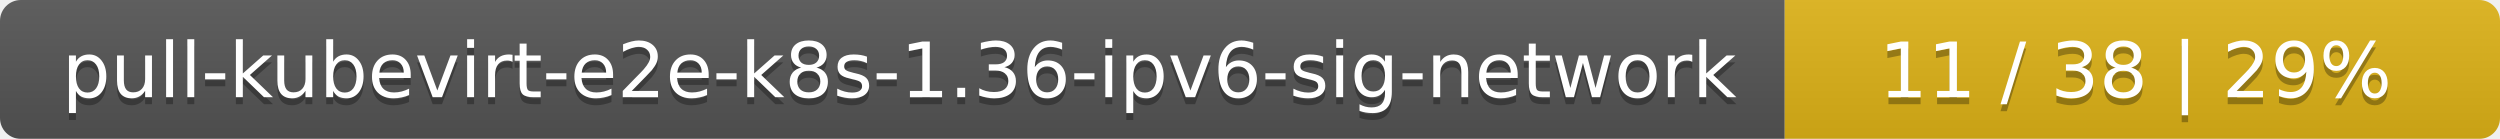
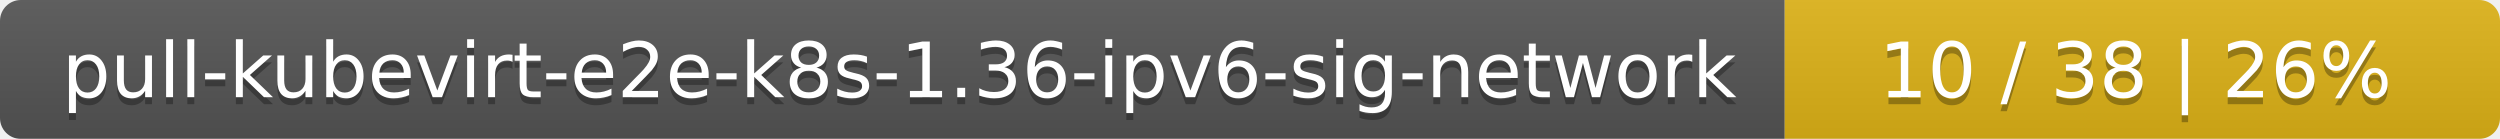
<svg xmlns="http://www.w3.org/2000/svg" width="360" height="20">
  <linearGradient id="smooth" x2="0" y2="100%">
    <stop offset="0" stop-color="#bbb" stop-opacity=".1" />
    <stop offset="1" stop-opacity=".1" />
  </linearGradient>
  <mask id="round">
    <rect width="360" height="20" rx="3" fill="#fff" />
  </mask>
  <g mask="url(#round)">
    <rect width="257" height="20" fill="#555" />
    <rect x="257" width="103" height="20" fill="#dfb317" />
    <rect width="360" height="20" fill="url(#smooth)" />
  </g>
  <g fill="#fff" text-anchor="middle" font-family="DejaVu Sans,Verdana,Geneva,sans-serif" font-size="11">
    <text x="129.5" y="15" fill="#010101" fill-opacity=".3">pull-kubevirt-e2e-k8s-1.36-ipv6-sig-network</text>
    <text x="129.5" y="14">pull-kubevirt-e2e-k8s-1.36-ipv6-sig-network</text>
-     <text x="307.5" y="15" fill="#010101" fill-opacity=".3">11 / 38    |    29%</text>
-     <text x="307.5" y="14">11 / 38    |    29%</text>
+     <text x="307.5" y="15" fill="#010101" fill-opacity=".3">10 / 38    |    26%</text>
+     <text x="307.5" y="14">10 / 38    |    26%</text>
  </g>
</svg>
